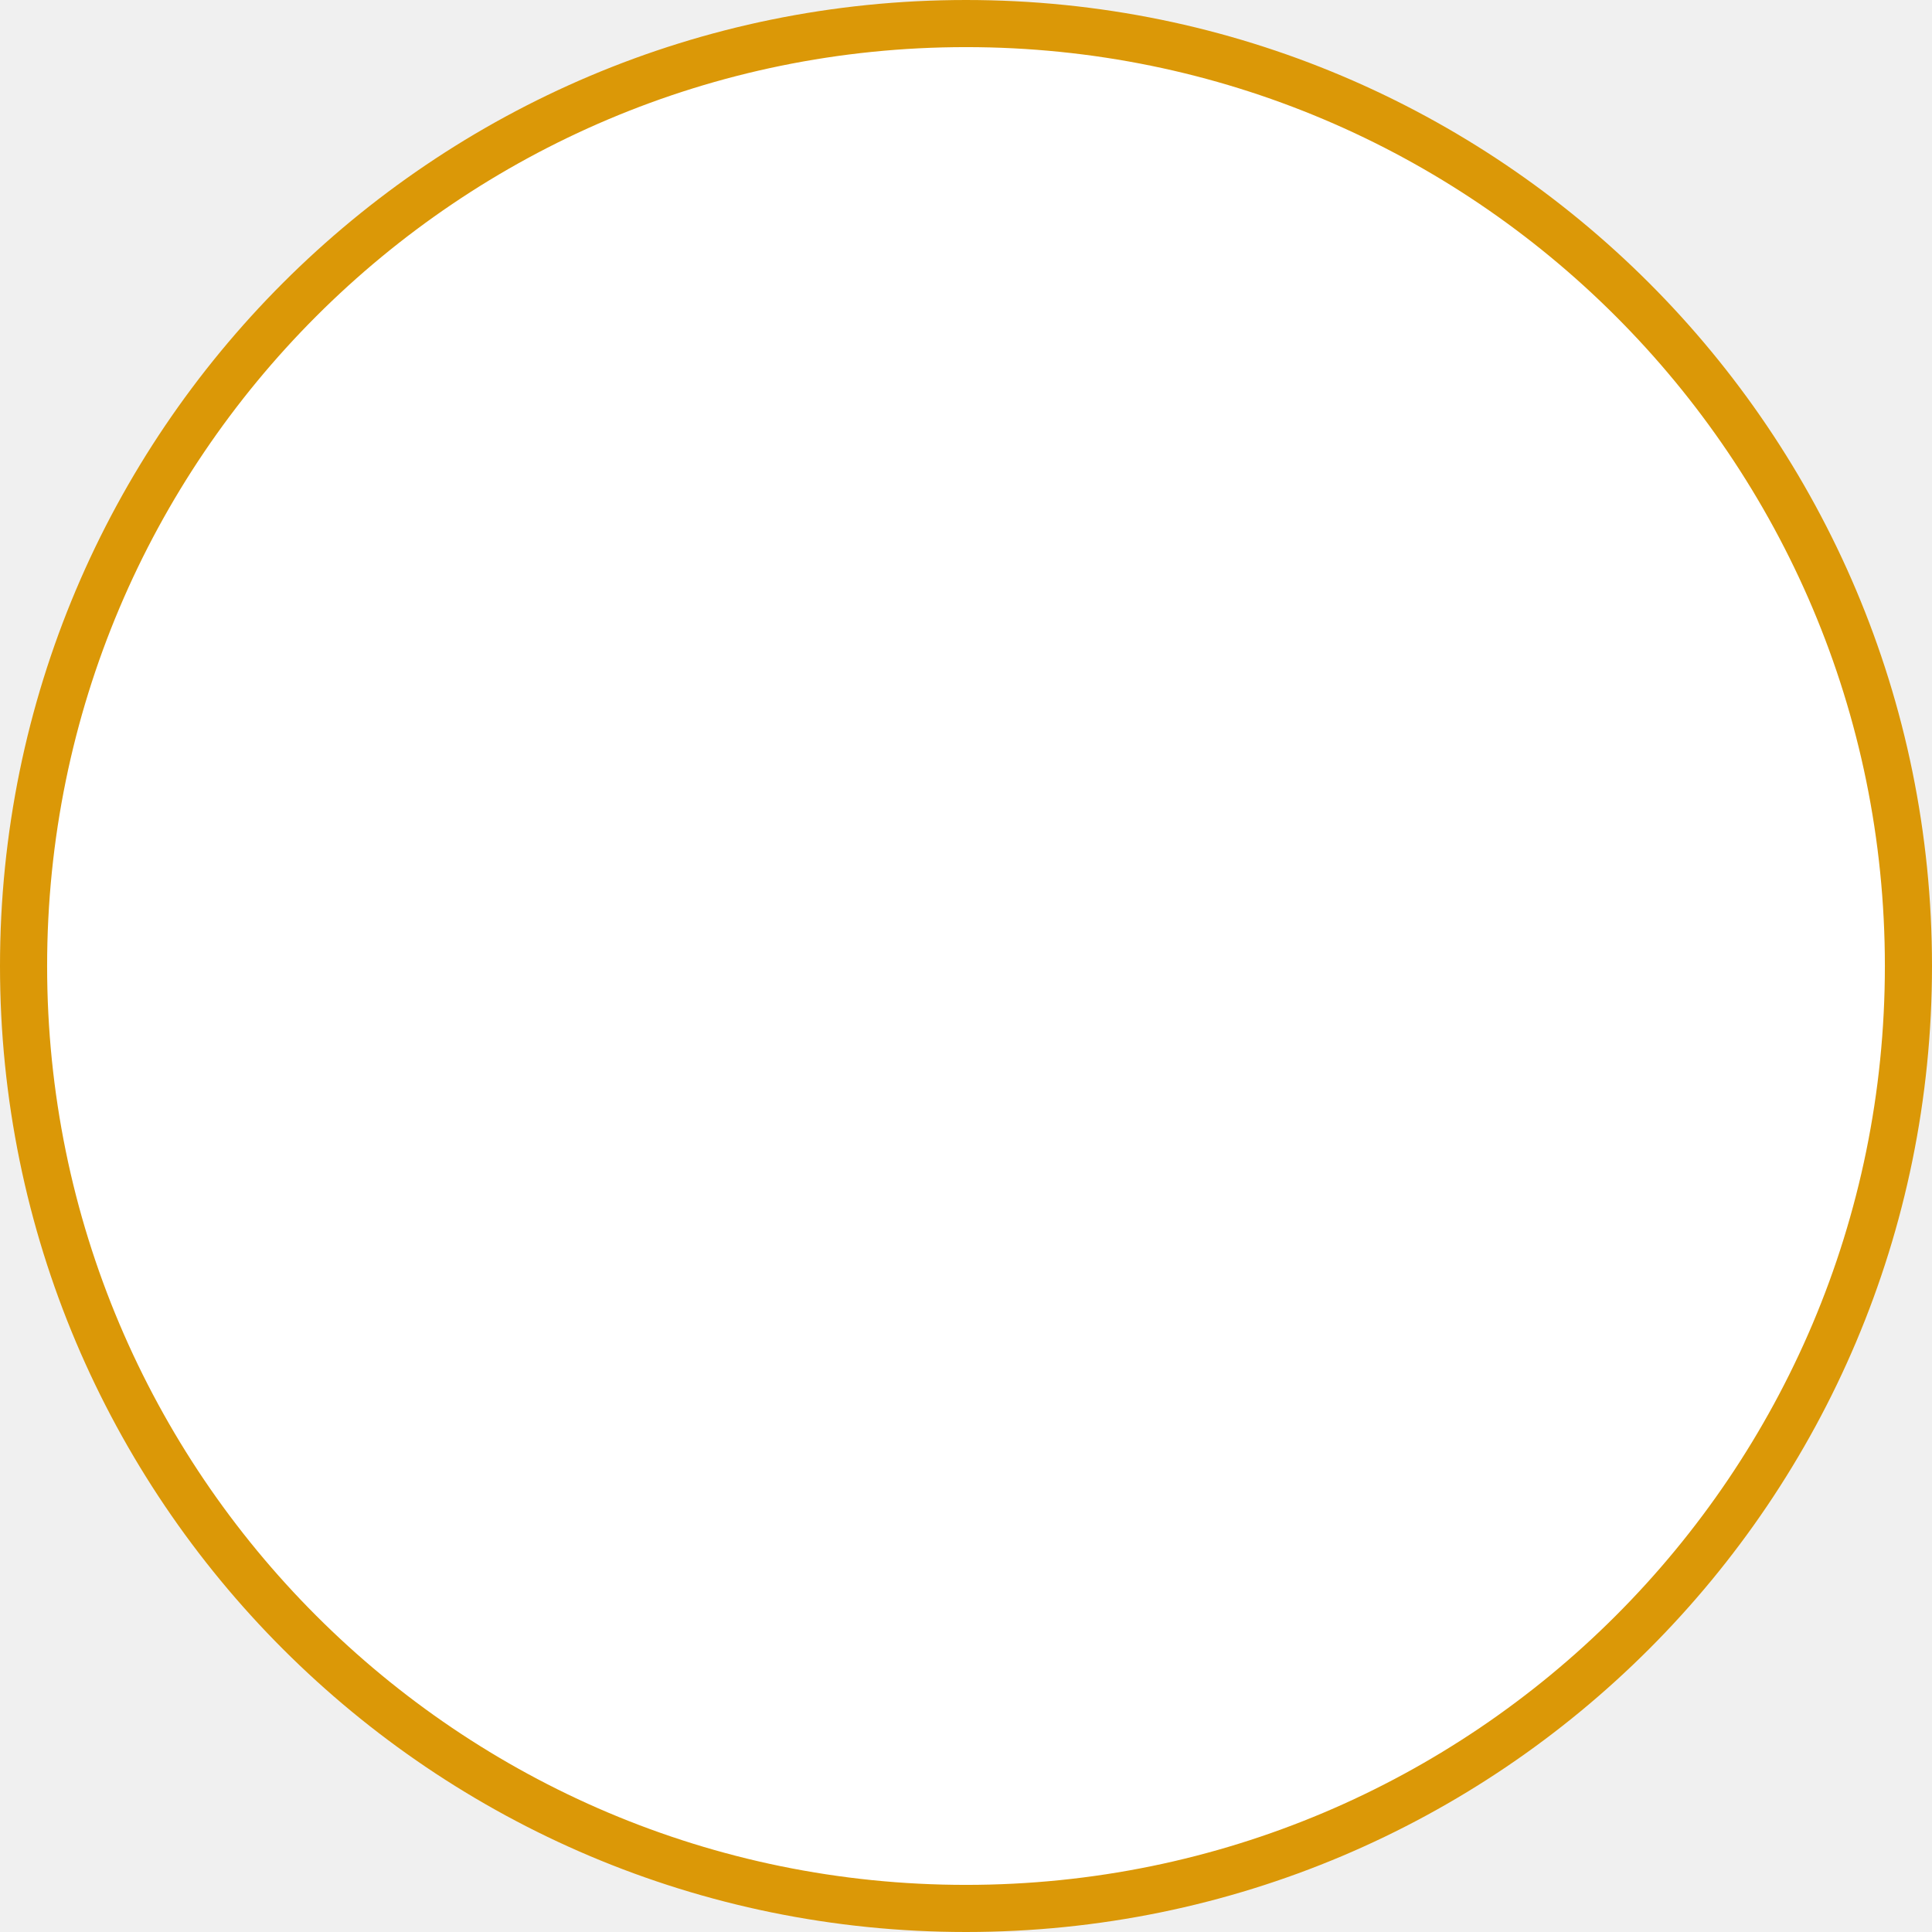
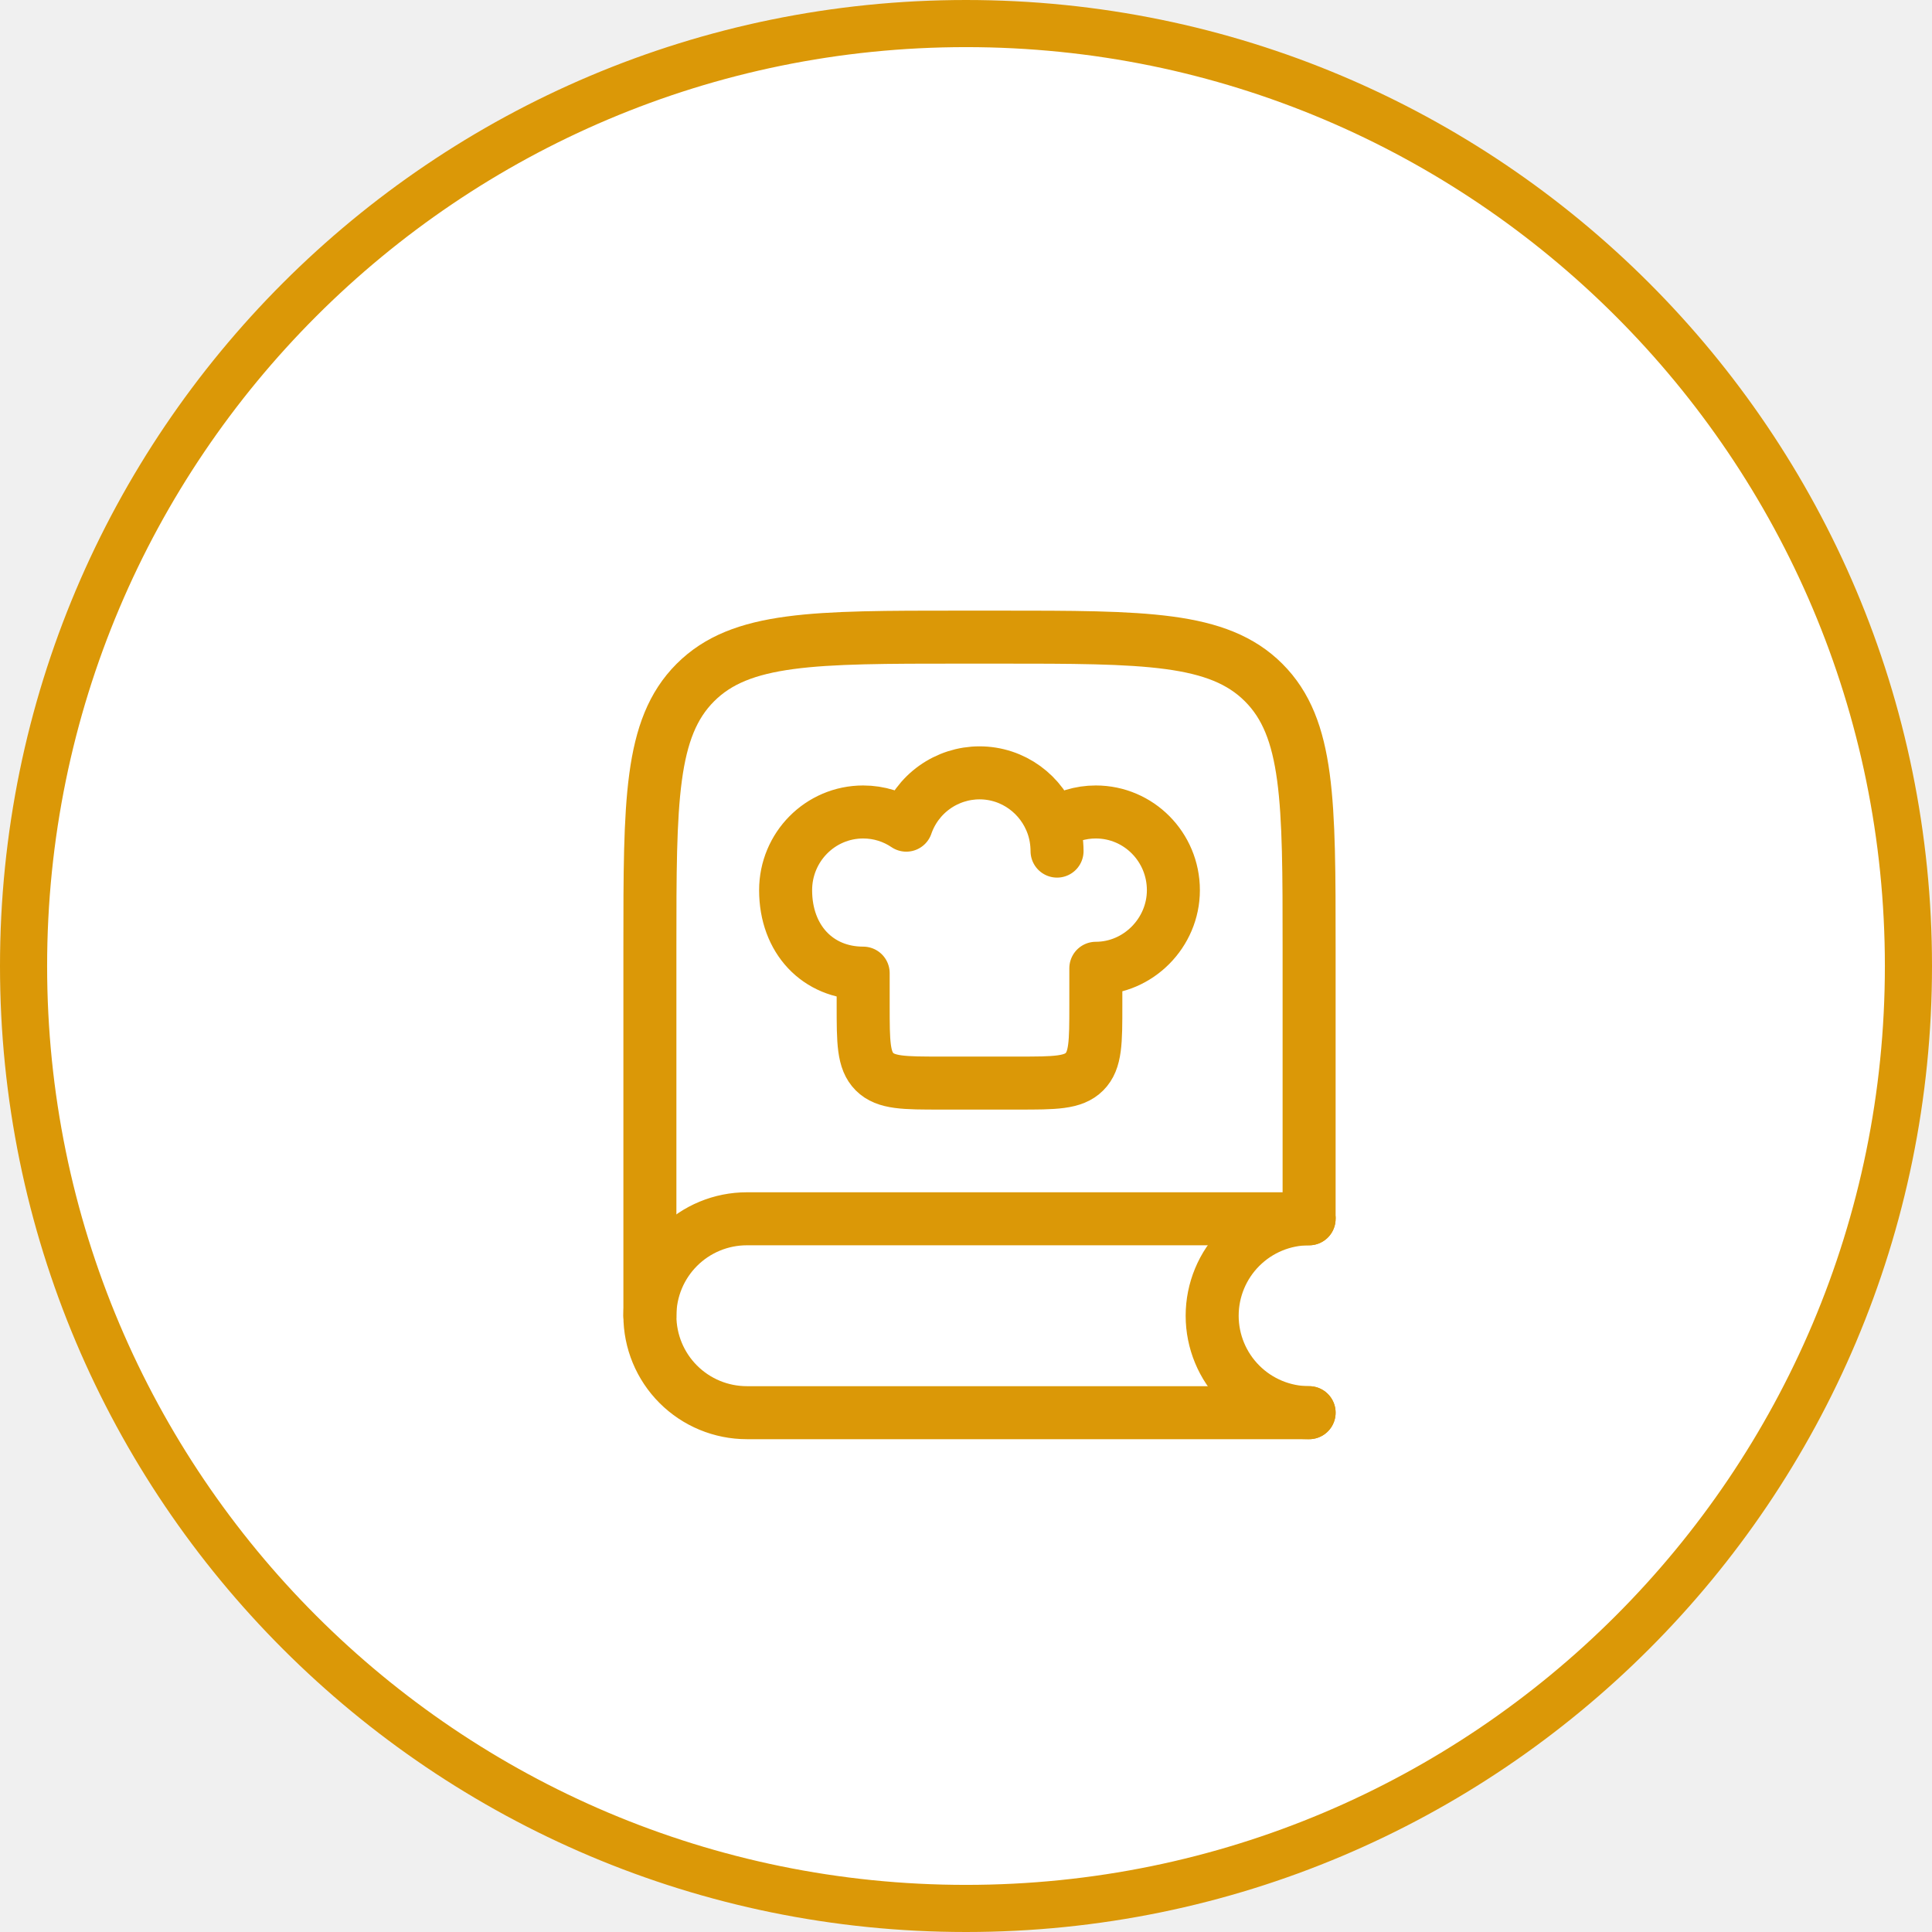
<svg xmlns="http://www.w3.org/2000/svg" width="164" height="164" viewBox="0 0 164 164" fill="none">
  <circle cx="82" cy="82" r="80" fill="white" stroke="#DB9807" stroke-width="4" />
+   <path d="M111.125 103.225V80.417C111.125 68.004 111.125 61.796 107.267 57.941C103.409 54.087 97.204 54.083 84.792 54.083H81.5C69.087 54.083 62.879 54.083 59.025 57.941C55.17 61.799 55.167 68.004 55.167 80.417V111.687" stroke="#DB9807" stroke-width="4.5" stroke-linecap="round" />
+   <path d="M111.125 103.458H63.396C61.213 103.458 59.12 104.325 57.577 105.869C56.034 107.412 55.167 109.505 55.167 111.687C55.167 113.87 56.034 115.963 57.577 117.506C59.12 119.05 61.213 119.917 63.396 119.917H111.125" stroke="#DB9807" stroke-width="4.5" stroke-linecap="round" />
+   <path d="M111.125 119.917C108.942 119.917 106.849 119.05 105.306 117.506C103.763 115.963 102.896 113.87 102.896 111.687C102.896 109.505 103.763 107.412 105.306 105.869C106.849 104.325 108.942 103.458 111.125 103.458" stroke="#DB9807" stroke-width="4.5" stroke-linecap="round" />
+   <path d="M89.361 70.048C90.44 69.314 91.716 68.923 93.021 68.925C96.658 68.925 99.604 71.898 99.604 75.565C99.604 79.176 96.629 82.194 93.021 82.194V85.354C93.021 88.458 93.021 90.008 92.056 90.973C91.092 91.938 89.541 91.938 86.438 91.938H79.854C76.75 91.938 75.2 91.938 74.235 90.973C73.271 90.008 73.271 88.458 73.271 85.354V82.606C69.426 82.606 66.688 79.742 66.688 75.565C66.688 71.898 69.633 68.925 73.271 68.925C74.627 68.925 75.884 69.337 76.931 70.045C77.377 68.75 78.215 67.627 79.329 66.831C80.443 66.035 81.777 65.606 83.146 65.604C86.016 65.604 88.459 67.457 89.361 70.048ZM89.361 70.048C89.602 70.737 89.725 71.47 89.729 72.247" stroke="#DB9807" stroke-width="4.5" stroke-linecap="round" stroke-linejoin="round" />
</svg>
